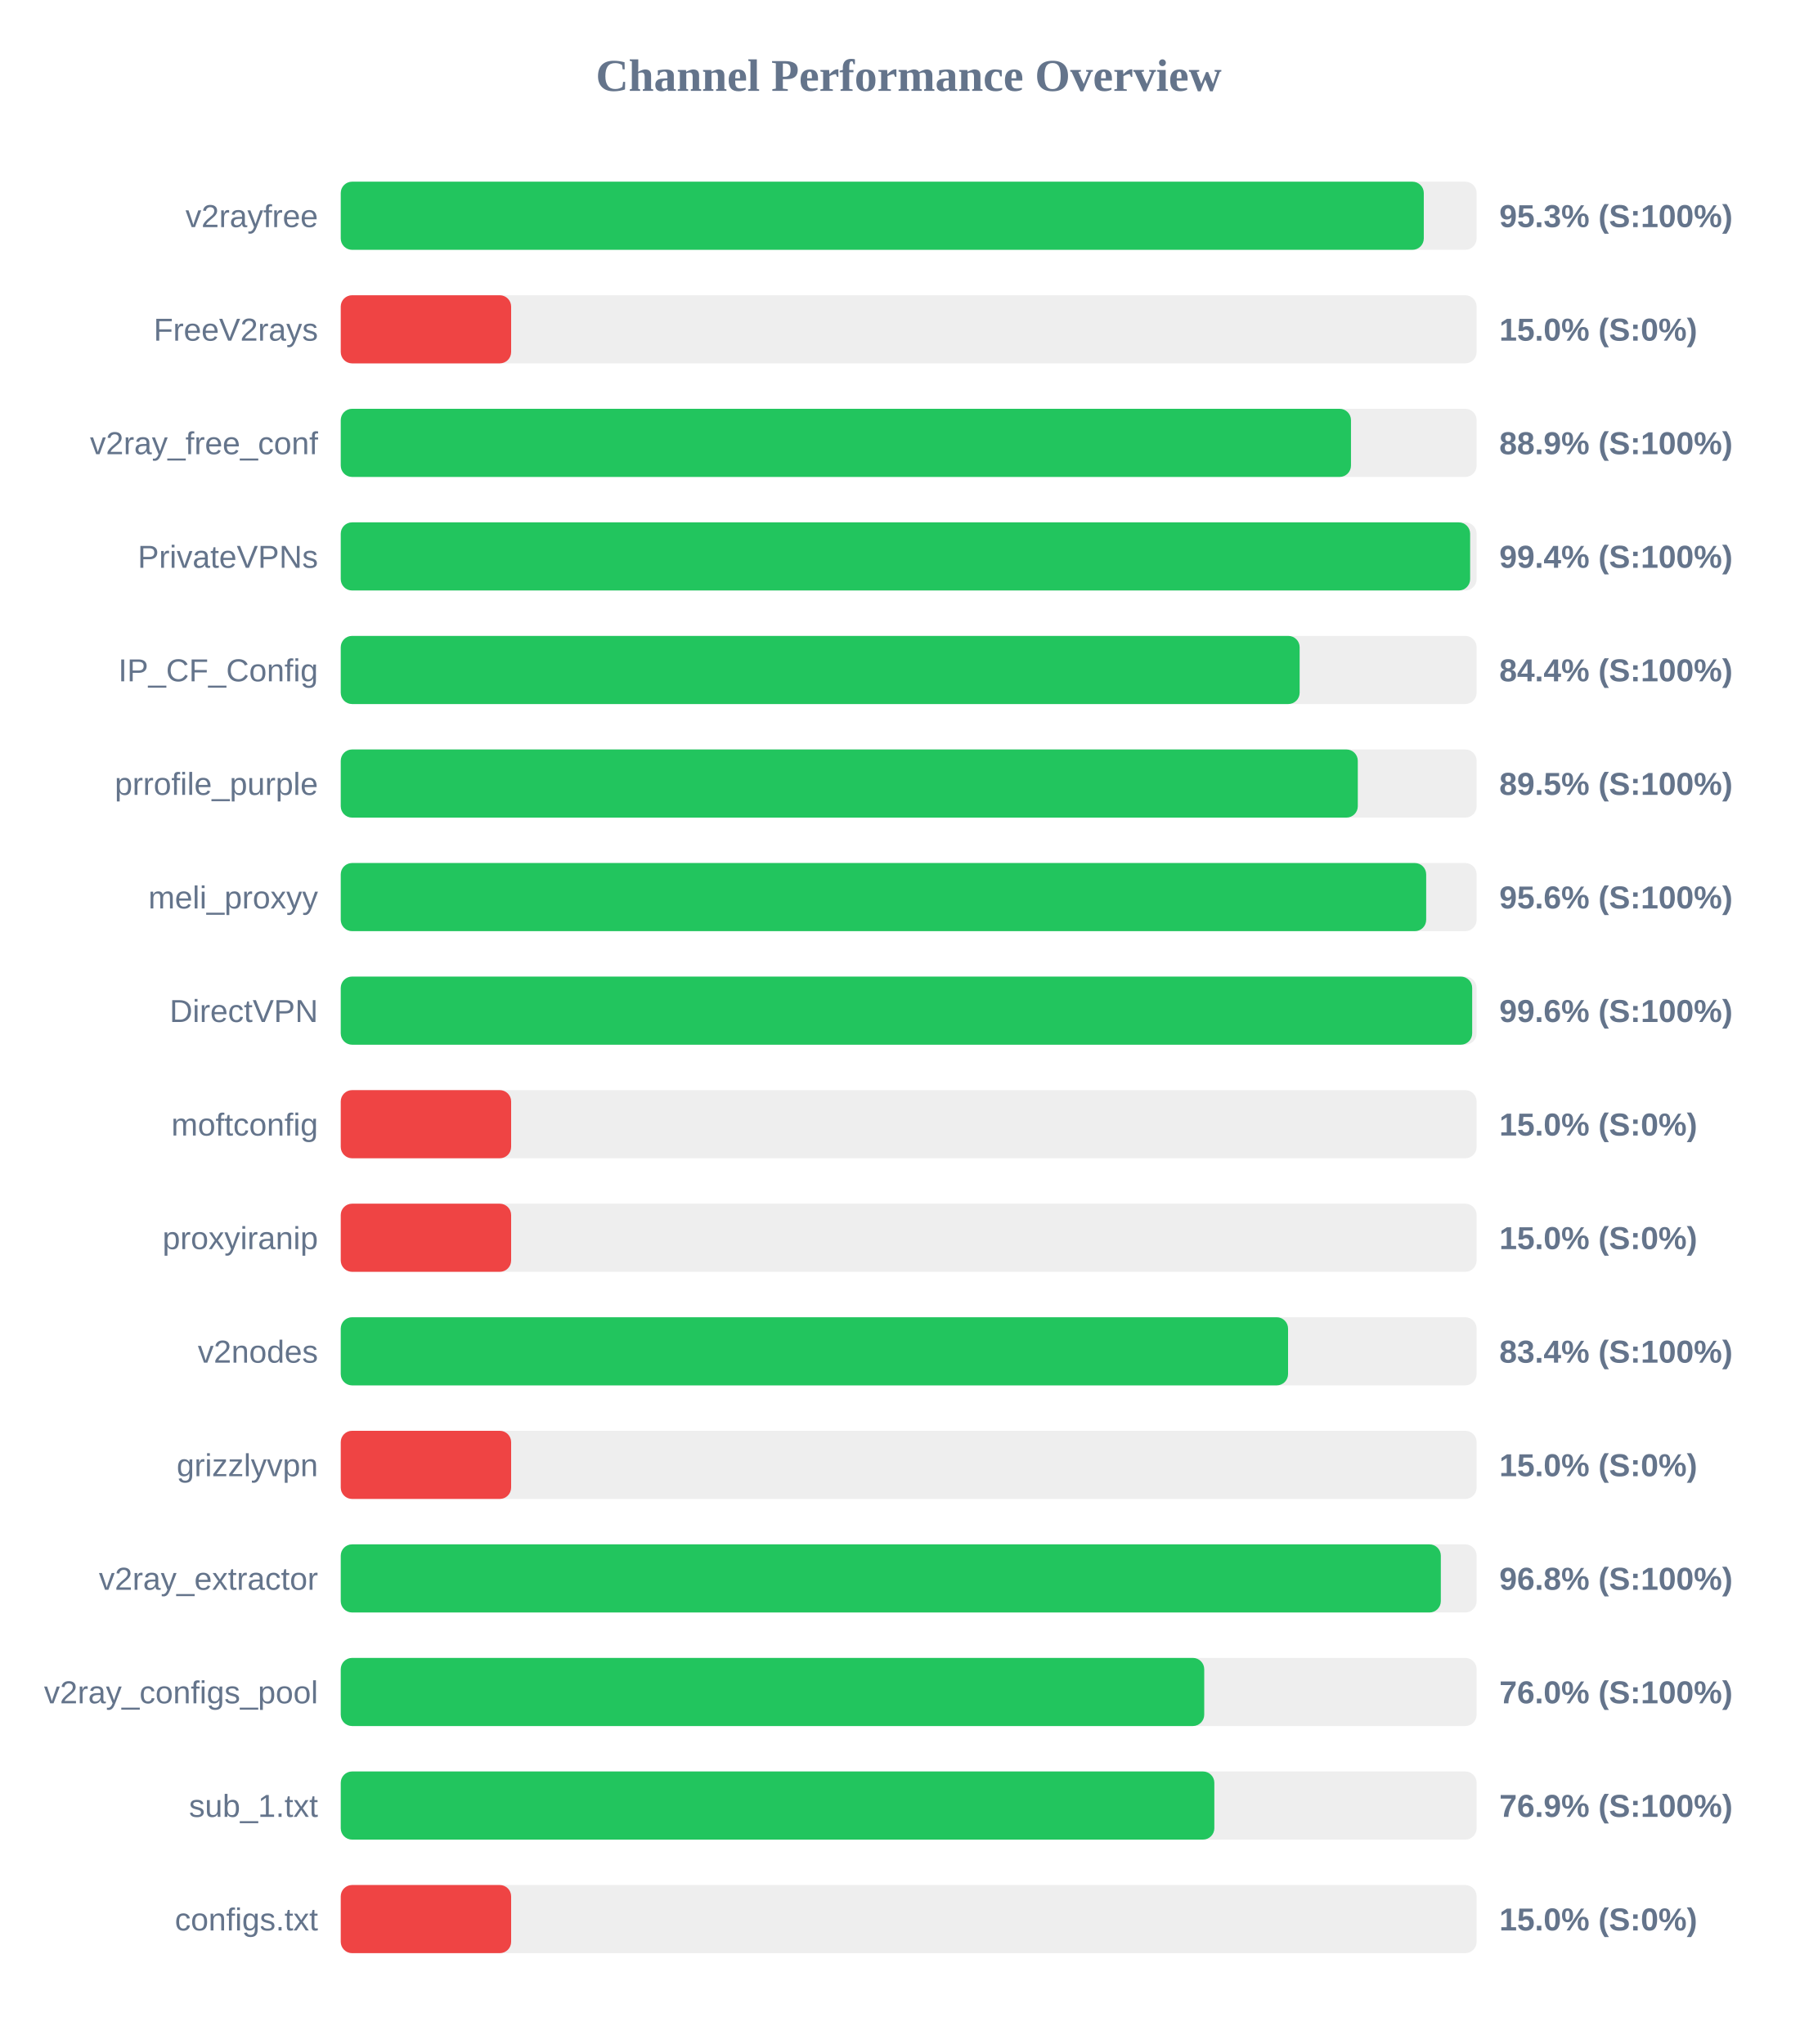
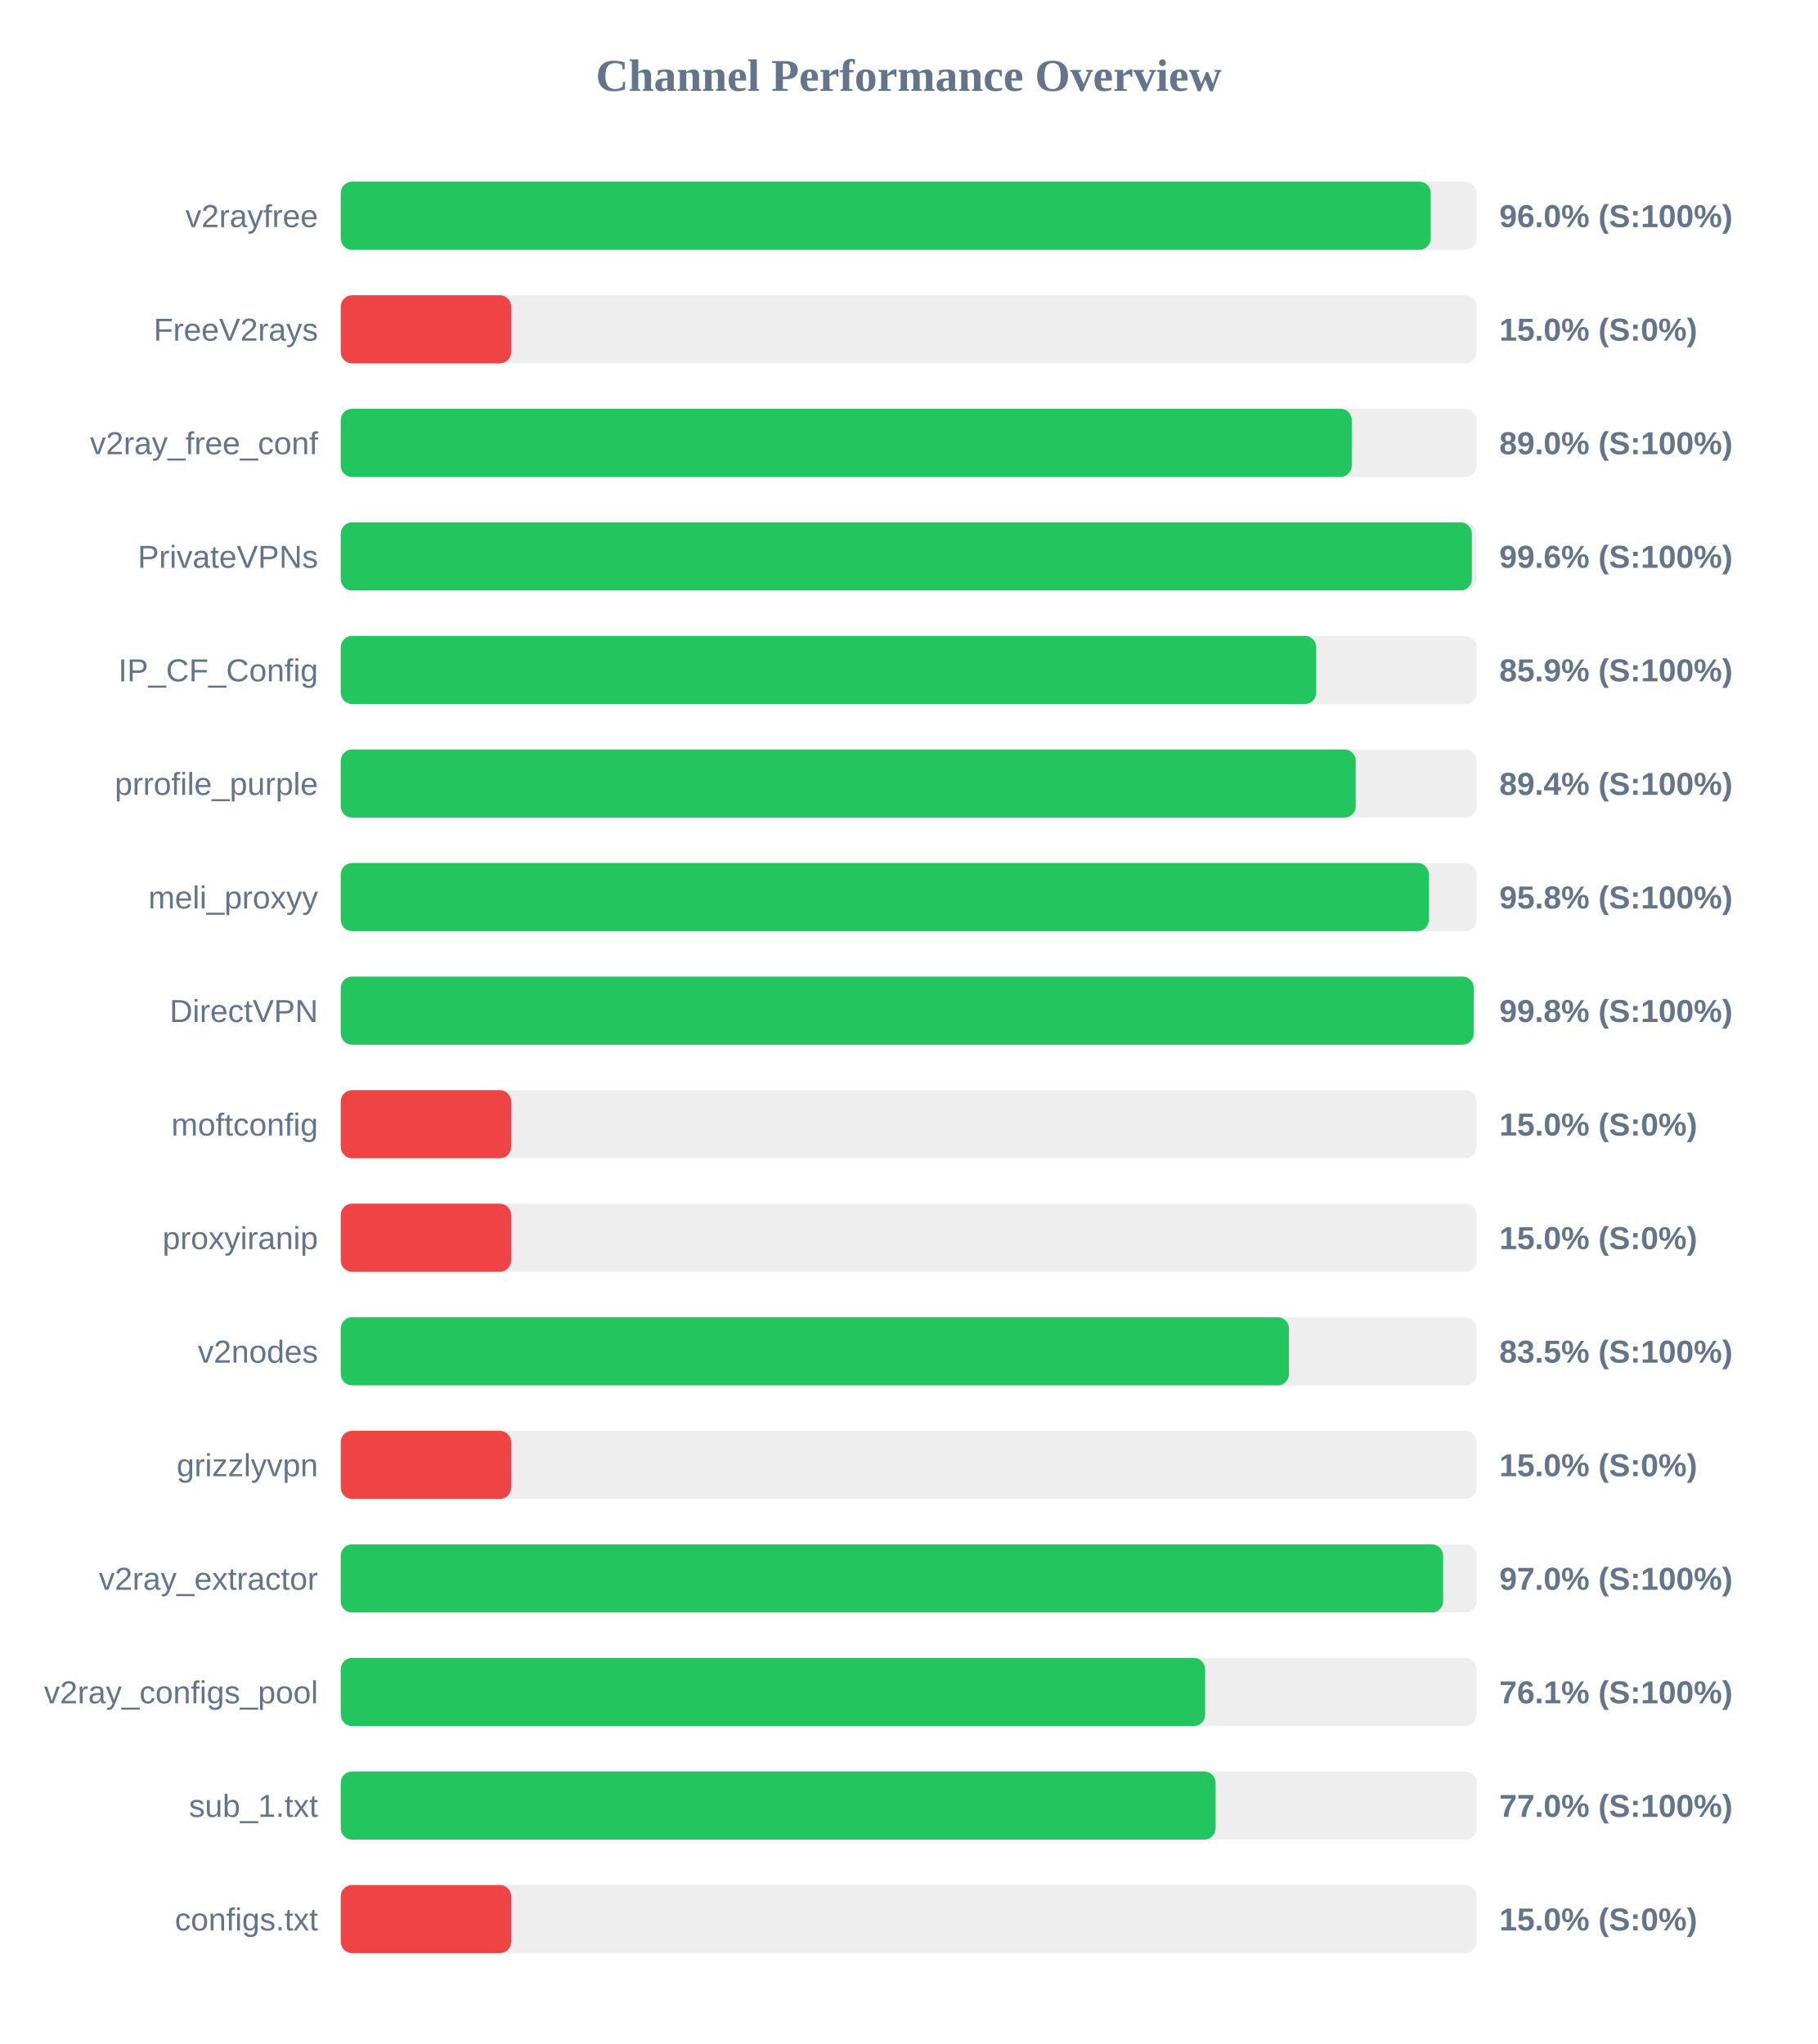
<svg xmlns="http://www.w3.org/2000/svg" width="800" height="900" version="1.1">
  <style>
        .row { font: 14px Arial; fill: #64748b; }
        .score { font: bold 14px Arial; fill: #64748b; }
    </style>
  <text x="400" y="40" text-anchor="middle" font-size="20px" font-weight="bold" fill="#64748b">Channel Performance Overview</text>
  <rect x="150" y="80" width="500" height="30" fill="#eee" rx="5" />
-   <rect x="150" y="80" width="476.75" height="30" fill="#22c55e" rx="5" />
+   <rect x="150" y="80" width="479.8" height="30" fill="#22c55e" rx="5" />
  <text x="140" y="100" text-anchor="end" class="row">v2rayfree</text>
-   <text x="660" y="100" text-anchor="start" class="score">95.3% (S:100%)</text>
+   <text x="660" y="100" text-anchor="start" class="score">96.0% (S:100%)</text>
  <rect x="150" y="130" width="500" height="30" fill="#eee" rx="5" />
  <rect x="150" y="130" width="75.0" height="30" fill="#ef4444" rx="5" />
  <text x="140" y="150" text-anchor="end" class="row">FreeV2rays</text>
  <text x="660" y="150" text-anchor="start" class="score">15.0% (S:0%)</text>
  <rect x="150" y="180" width="500" height="30" fill="#eee" rx="5" />
-   <rect x="150" y="180" width="444.7" height="30" fill="#22c55e" rx="5" />
+   <rect x="150" y="180" width="445.05" height="30" fill="#22c55e" rx="5" />
  <text x="140" y="200" text-anchor="end" class="row">v2ray_free_conf</text>
-   <text x="660" y="200" text-anchor="start" class="score">88.9% (S:100%)</text>
+   <text x="660" y="200" text-anchor="start" class="score">89.0% (S:100%)</text>
  <rect x="150" y="230" width="500" height="30" fill="#eee" rx="5" />
-   <rect x="150" y="230" width="497.15" height="30" fill="#22c55e" rx="5" />
+   <rect x="150" y="230" width="497.9" height="30" fill="#22c55e" rx="5" />
  <text x="140" y="250" text-anchor="end" class="row">PrivateVPNs</text>
-   <text x="660" y="250" text-anchor="start" class="score">99.4% (S:100%)</text>
+   <text x="660" y="250" text-anchor="start" class="score">99.6% (S:100%)</text>
  <rect x="150" y="280" width="500" height="30" fill="#eee" rx="5" />
-   <rect x="150" y="280" width="422.1" height="30" fill="#22c55e" rx="5" />
+   <rect x="150" y="280" width="429.4" height="30" fill="#22c55e" rx="5" />
  <text x="140" y="300" text-anchor="end" class="row">IP_CF_Config</text>
-   <text x="660" y="300" text-anchor="start" class="score">84.4% (S:100%)</text>
+   <text x="660" y="300" text-anchor="start" class="score">85.9% (S:100%)</text>
  <rect x="150" y="330" width="500" height="30" fill="#eee" rx="5" />
-   <rect x="150" y="330" width="447.7" height="30" fill="#22c55e" rx="5" />
+   <rect x="150" y="330" width="446.8" height="30" fill="#22c55e" rx="5" />
  <text x="140" y="350" text-anchor="end" class="row">prrofile_purple</text>
-   <text x="660" y="350" text-anchor="start" class="score">89.5% (S:100%)</text>
+   <text x="660" y="350" text-anchor="start" class="score">89.4% (S:100%)</text>
  <rect x="150" y="380" width="500" height="30" fill="#eee" rx="5" />
-   <rect x="150" y="380" width="477.8" height="30" fill="#22c55e" rx="5" />
+   <rect x="150" y="380" width="479.0" height="30" fill="#22c55e" rx="5" />
  <text x="140" y="400" text-anchor="end" class="row">meli_proxyy</text>
-   <text x="660" y="400" text-anchor="start" class="score">95.6% (S:100%)</text>
+   <text x="660" y="400" text-anchor="start" class="score">95.8% (S:100%)</text>
  <rect x="150" y="430" width="500" height="30" fill="#eee" rx="5" />
-   <rect x="150" y="430" width="498.05" height="30" fill="#22c55e" rx="5" />
+   <rect x="150" y="430" width="498.75" height="30" fill="#22c55e" rx="5" />
  <text x="140" y="450" text-anchor="end" class="row">DirectVPN</text>
-   <text x="660" y="450" text-anchor="start" class="score">99.6% (S:100%)</text>
+   <text x="660" y="450" text-anchor="start" class="score">99.8% (S:100%)</text>
  <rect x="150" y="480" width="500" height="30" fill="#eee" rx="5" />
  <rect x="150" y="480" width="75.0" height="30" fill="#ef4444" rx="5" />
  <text x="140" y="500" text-anchor="end" class="row">moftconfig</text>
  <text x="660" y="500" text-anchor="start" class="score">15.0% (S:0%)</text>
  <rect x="150" y="530" width="500" height="30" fill="#eee" rx="5" />
  <rect x="150" y="530" width="75.0" height="30" fill="#ef4444" rx="5" />
  <text x="140" y="550" text-anchor="end" class="row">proxyiranip</text>
  <text x="660" y="550" text-anchor="start" class="score">15.0% (S:0%)</text>
  <rect x="150" y="580" width="500" height="30" fill="#eee" rx="5" />
-   <rect x="150" y="580" width="417.0" height="30" fill="#22c55e" rx="5" />
+   <rect x="150" y="580" width="417.4" height="30" fill="#22c55e" rx="5" />
  <text x="140" y="600" text-anchor="end" class="row">v2nodes</text>
-   <text x="660" y="600" text-anchor="start" class="score">83.4% (S:100%)</text>
+   <text x="660" y="600" text-anchor="start" class="score">83.5% (S:100%)</text>
  <rect x="150" y="630" width="500" height="30" fill="#eee" rx="5" />
  <rect x="150" y="630" width="75.0" height="30" fill="#ef4444" rx="5" />
  <text x="140" y="650" text-anchor="end" class="row">grizzlyvpn</text>
  <text x="660" y="650" text-anchor="start" class="score">15.0% (S:0%)</text>
  <rect x="150" y="680" width="500" height="30" fill="#eee" rx="5" />
-   <rect x="150" y="680" width="484.25" height="30" fill="#22c55e" rx="5" />
+   <rect x="150" y="680" width="485.25" height="30" fill="#22c55e" rx="5" />
  <text x="140" y="700" text-anchor="end" class="row">v2ray_extractor</text>
-   <text x="660" y="700" text-anchor="start" class="score">96.8% (S:100%)</text>
+   <text x="660" y="700" text-anchor="start" class="score">97.0% (S:100%)</text>
  <rect x="150" y="730" width="500" height="30" fill="#eee" rx="5" />
-   <rect x="150" y="730" width="380.1" height="30" fill="#22c55e" rx="5" />
+   <rect x="150" y="730" width="380.5" height="30" fill="#22c55e" rx="5" />
  <text x="140" y="750" text-anchor="end" class="row">v2ray_configs_pool</text>
-   <text x="660" y="750" text-anchor="start" class="score">76.0% (S:100%)</text>
+   <text x="660" y="750" text-anchor="start" class="score">76.1% (S:100%)</text>
  <rect x="150" y="780" width="500" height="30" fill="#eee" rx="5" />
-   <rect x="150" y="780" width="384.55" height="30" fill="#22c55e" rx="5" />
+   <rect x="150" y="780" width="385.1" height="30" fill="#22c55e" rx="5" />
  <text x="140" y="800" text-anchor="end" class="row">sub_1.txt</text>
-   <text x="660" y="800" text-anchor="start" class="score">76.9% (S:100%)</text>
+   <text x="660" y="800" text-anchor="start" class="score">77.0% (S:100%)</text>
  <rect x="150" y="830" width="500" height="30" fill="#eee" rx="5" />
  <rect x="150" y="830" width="75.0" height="30" fill="#ef4444" rx="5" />
  <text x="140" y="850" text-anchor="end" class="row">configs.txt</text>
  <text x="660" y="850" text-anchor="start" class="score">15.0% (S:0%)</text>
</svg>
